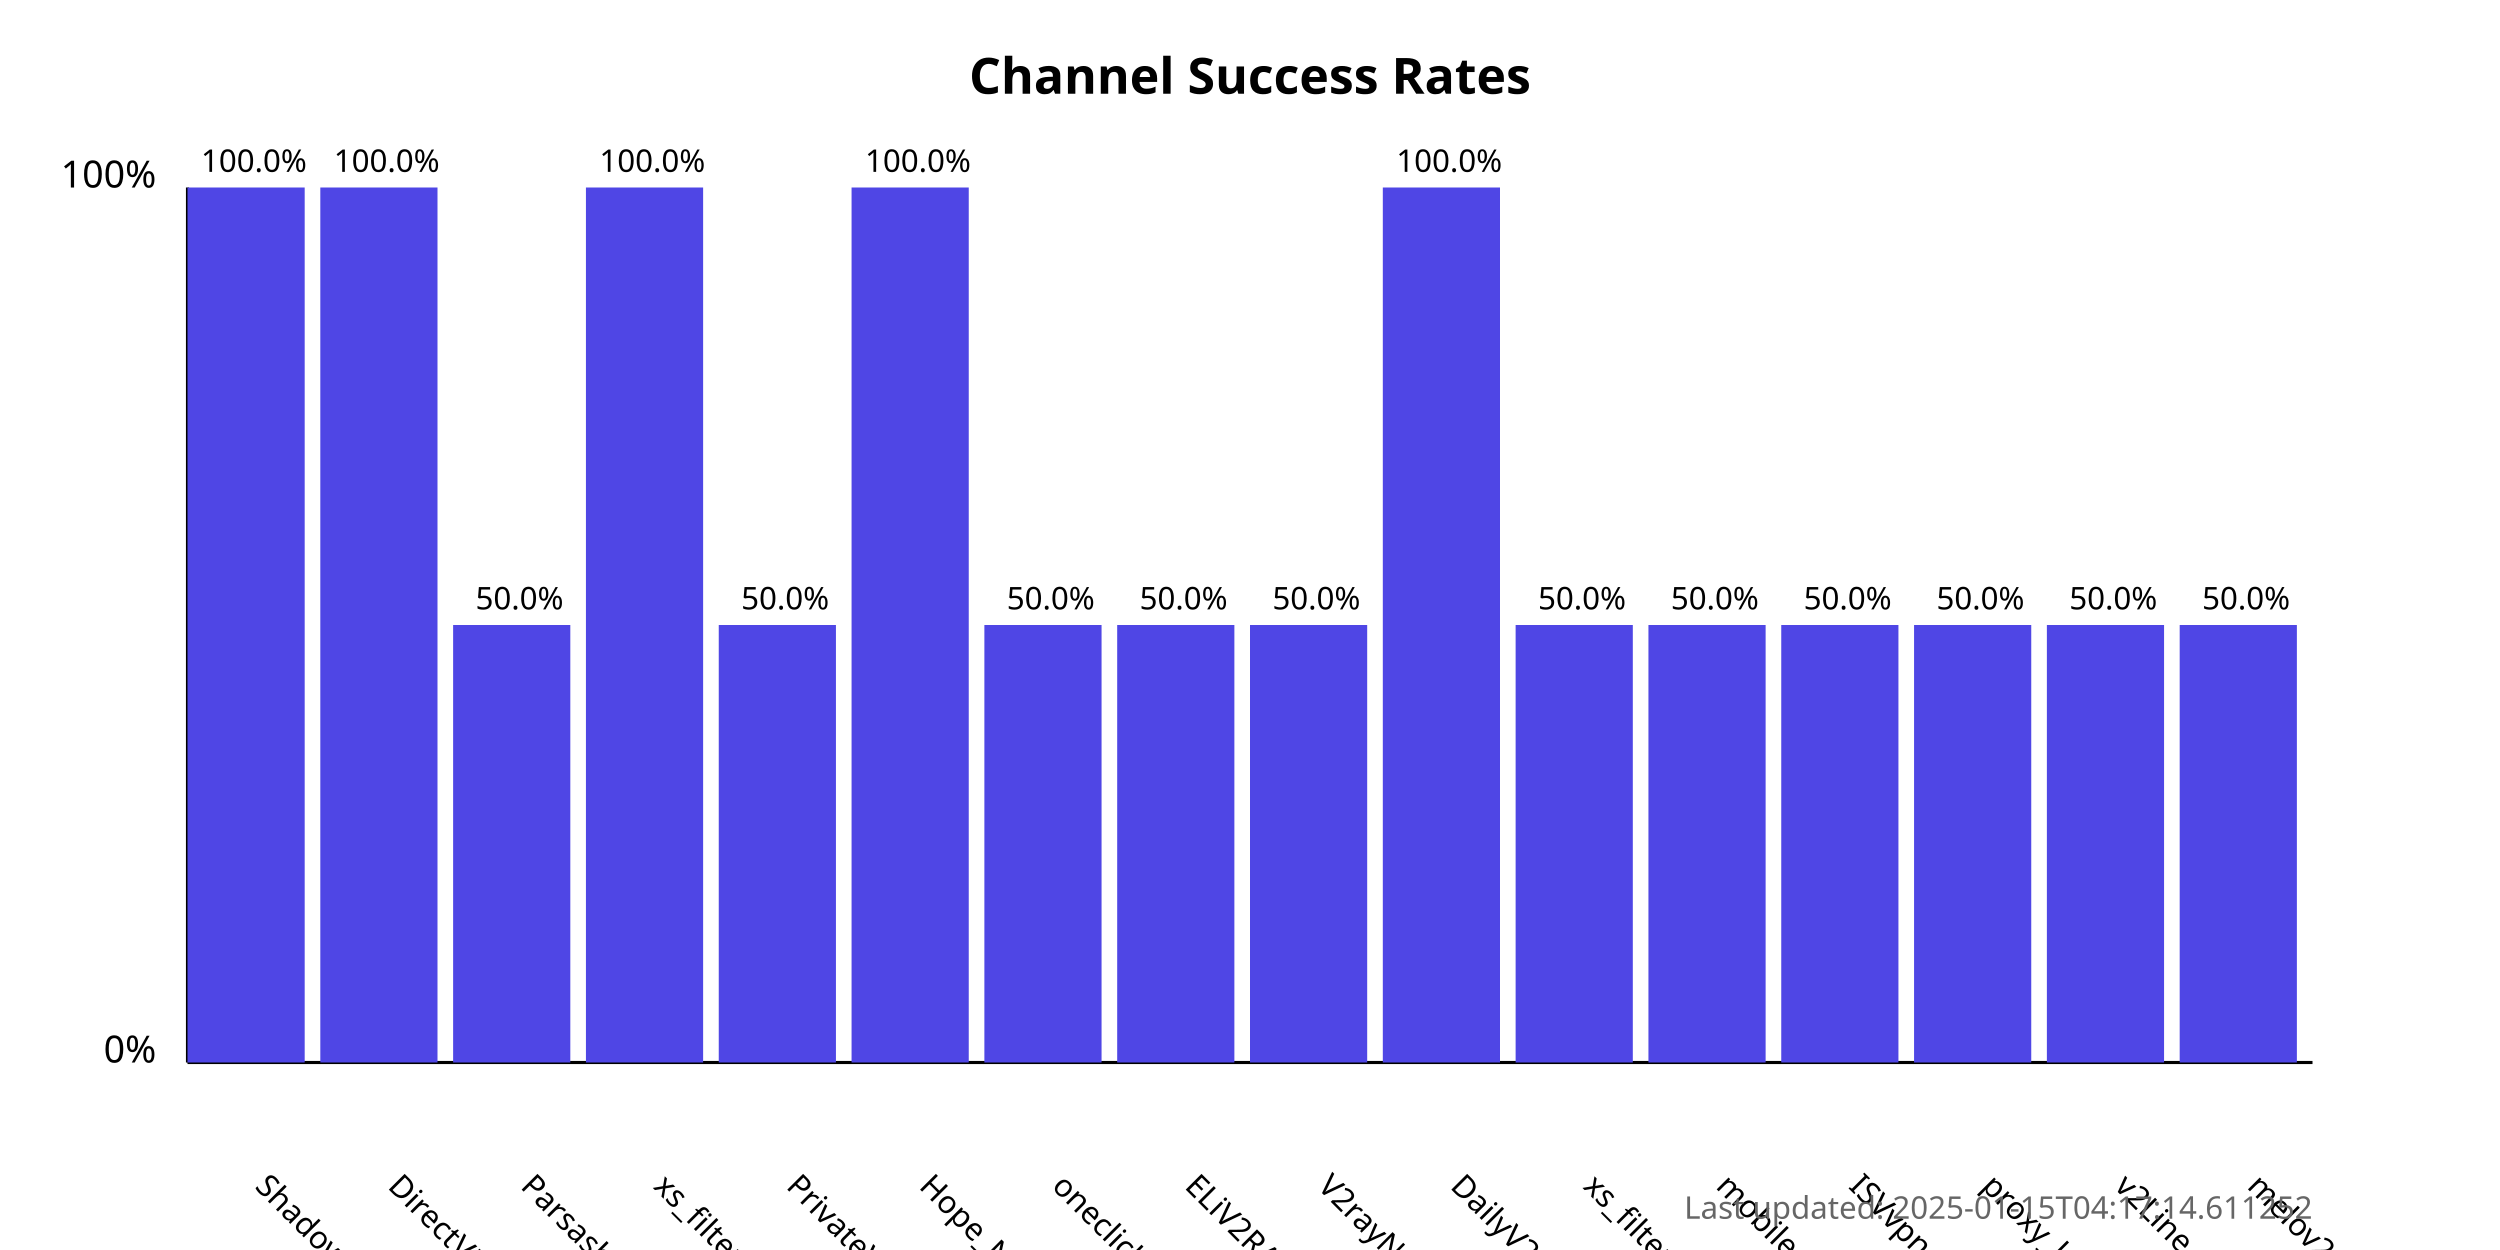
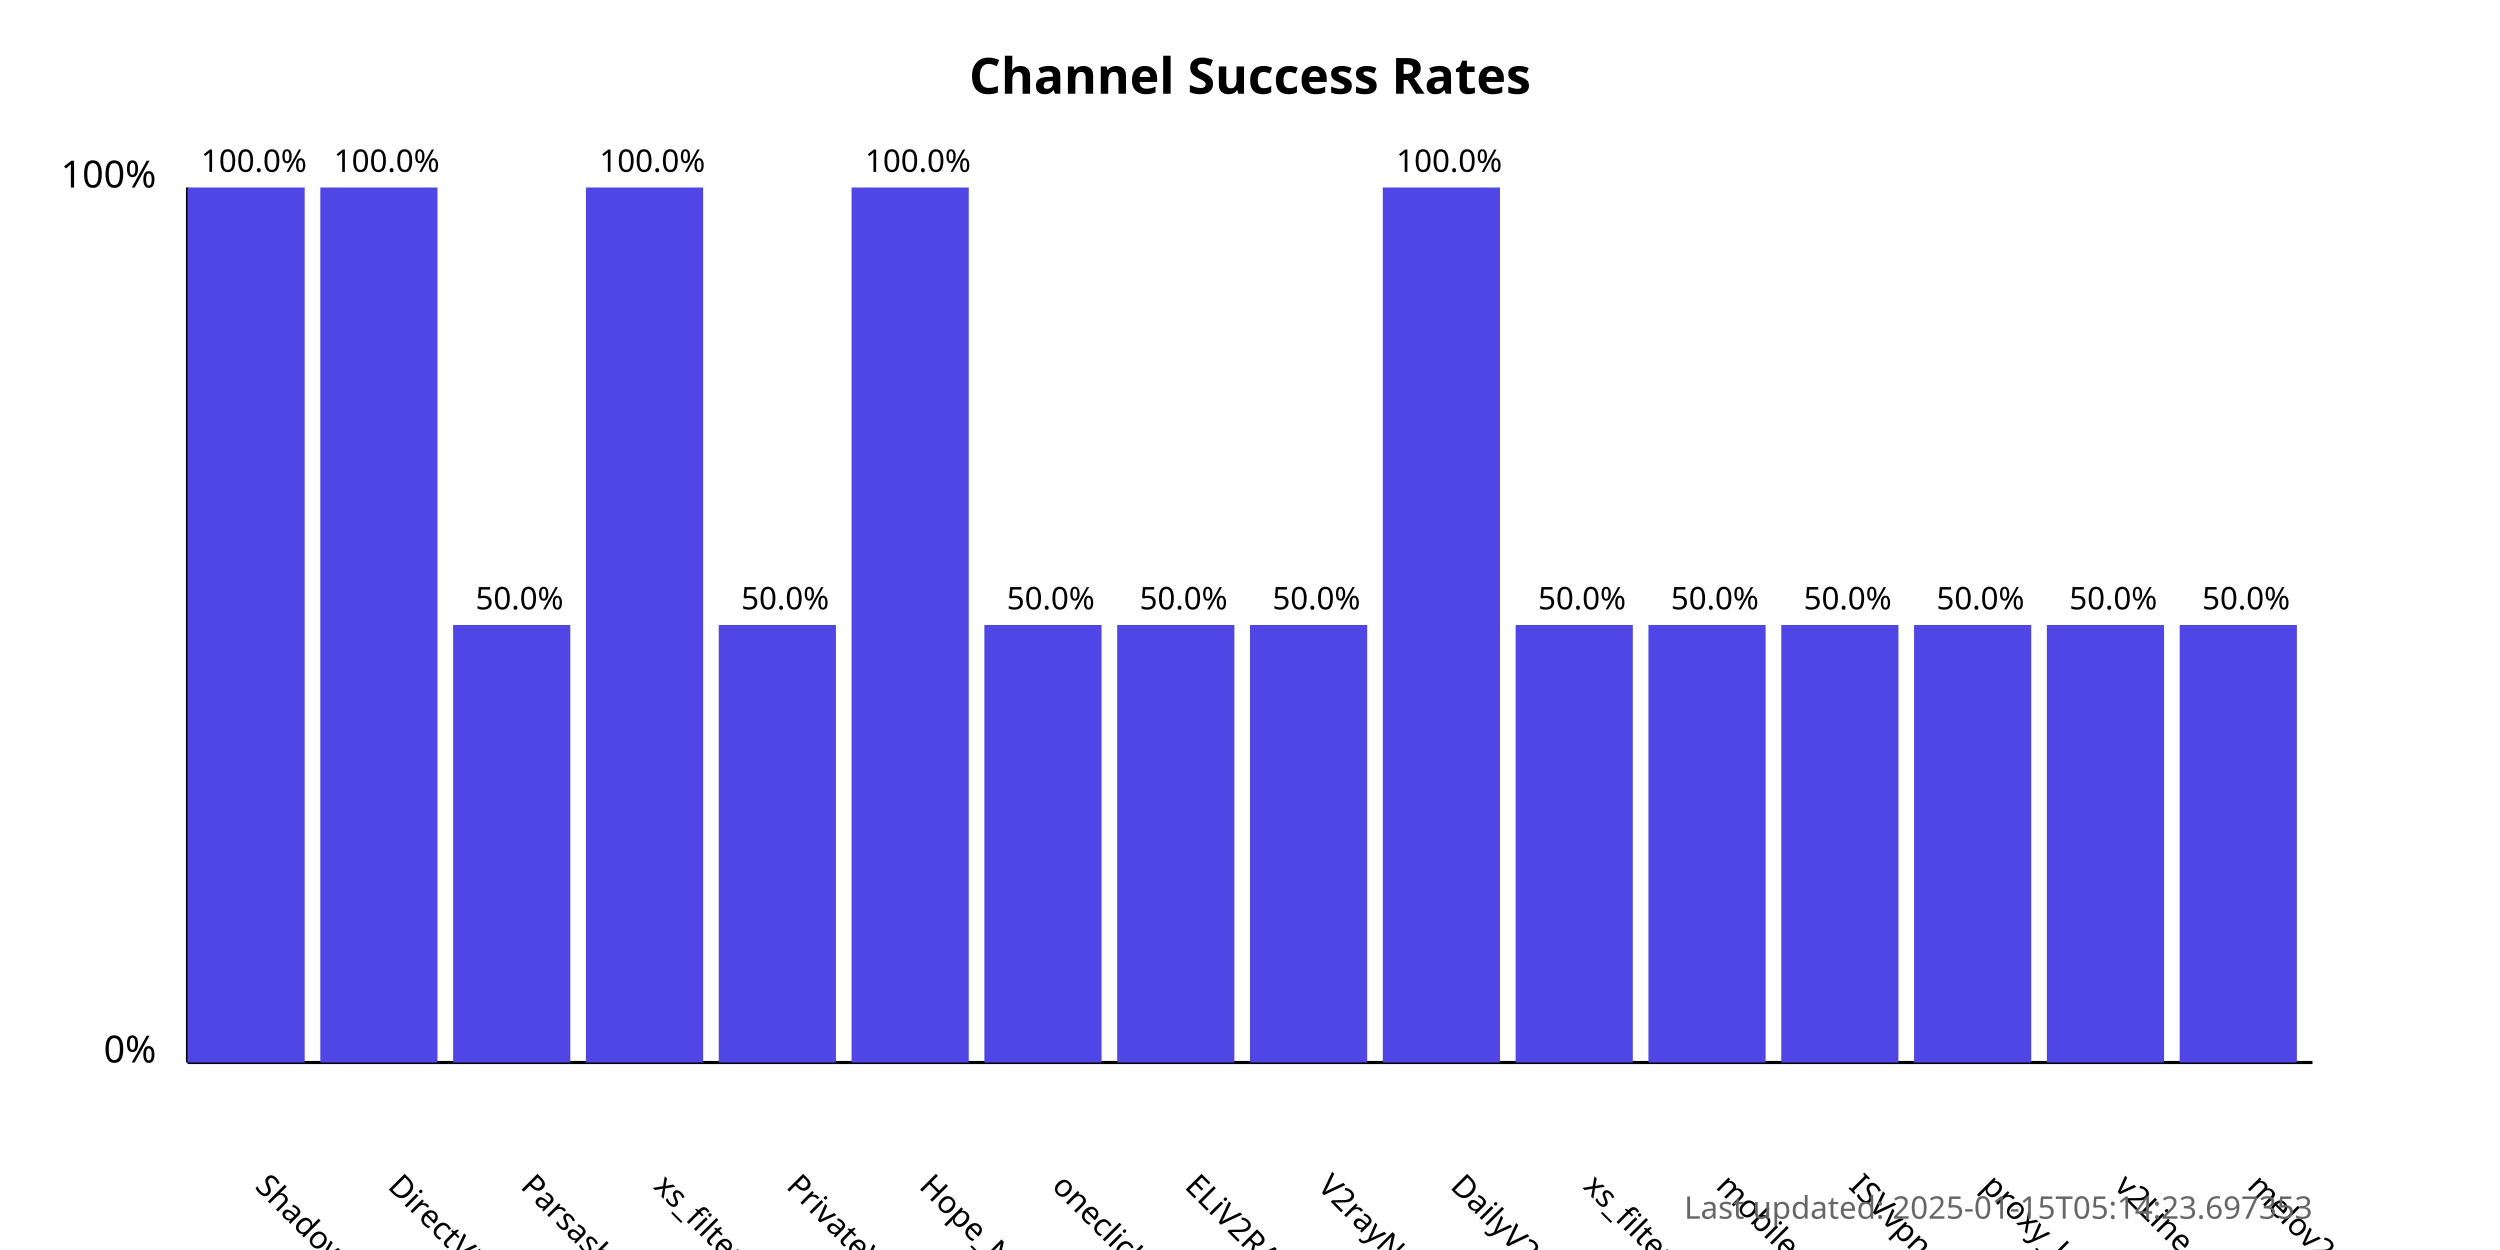
<svg xmlns="http://www.w3.org/2000/svg" width="800" height="400">
  <style>
            .chart-title { font: bold 16px sans-serif; }
            .axis-label { font: 12px sans-serif; }
            .tick-label { font: 10px sans-serif; }
            .bar { fill: #4f46e5; }
            .bar:hover { fill: #6366f1; }
            .timestamp { font: 10px sans-serif; fill: #666; }
        </style>
  <text x="400.0" y="30" text-anchor="middle" class="chart-title">
            Channel Success Rates
        </text>
  <line x1="60" y1="340" x2="60" y2="60" stroke="black" stroke-width="1" />
  <line x1="60" y1="340" x2="740" y2="340" stroke="black" stroke-width="1" />
  <text x="50" y="340" text-anchor="end" class="axis-label">0%</text>
  <text x="50" y="60" text-anchor="end" class="axis-label">100%</text>
  <g>
    <rect x="60" y="60.0" width="37.5" height="280.0" class="bar" />
    <text x="81.25" y="380" transform="rotate(45, 81.25, 380)" text-anchor="start" class="tick-label">
                ShadowProxy66
            </text>
    <text x="81.25" y="55.0" text-anchor="middle" class="tick-label">
                100.0%
            </text>
  </g>
  <g>
    <rect x="102.5" y="60.0" width="37.5" height="280.0" class="bar" />
    <text x="123.75" y="380" transform="rotate(45, 123.75, 380)" text-anchor="start" class="tick-label">
                DirectVPN
            </text>
    <text x="123.75" y="55.0" text-anchor="middle" class="tick-label">
                100.0%
            </text>
  </g>
  <g>
    <rect x="145.0" y="200.0" width="37.5" height="140.0" class="bar" />
    <text x="166.25" y="380" transform="rotate(45, 166.25, 380)" text-anchor="start" class="tick-label">
                Parsashonam
            </text>
    <text x="166.25" y="195.0" text-anchor="middle" class="tick-label">
                50.0%
            </text>
  </g>
  <g>
    <rect x="187.5" y="60.0" width="37.5" height="280.0" class="bar" />
    <text x="208.75" y="380" transform="rotate(45, 208.75, 380)" text-anchor="start" class="tick-label">
                xs_filternet
            </text>
    <text x="208.75" y="55.0" text-anchor="middle" class="tick-label">
                100.0%
            </text>
  </g>
  <g>
    <rect x="230.0" y="200.0" width="37.5" height="140.0" class="bar" />
    <text x="251.25" y="380" transform="rotate(45, 251.25, 380)" text-anchor="start" class="tick-label">
                PrivateVPNs
            </text>
    <text x="251.25" y="195.0" text-anchor="middle" class="tick-label">
                50.0%
            </text>
  </g>
  <g>
    <rect x="272.5" y="60.0" width="37.5" height="280.0" class="bar" />
    <text x="293.75" y="380" transform="rotate(45, 293.75, 380)" text-anchor="start" class="tick-label">
                Hope_Net
            </text>
    <text x="293.75" y="55.0" text-anchor="middle" class="tick-label">
                100.0%
            </text>
  </g>
  <g>
    <rect x="315.0" y="200.0" width="37.5" height="140.0" class="bar" />
    <text x="336.25" y="380" transform="rotate(45, 336.25, 380)" text-anchor="start" class="tick-label">
                oneclickvpnkeys
            </text>
    <text x="336.25" y="195.0" text-anchor="middle" class="tick-label">
                50.0%
            </text>
  </g>
  <g>
    <rect x="357.5" y="200.0" width="37.5" height="140.0" class="bar" />
    <text x="378.75" y="380" transform="rotate(45, 378.75, 380)" text-anchor="start" class="tick-label">
                ELiV2RAY
            </text>
    <text x="378.75" y="195.0" text-anchor="middle" class="tick-label">
                50.0%
            </text>
  </g>
  <g>
    <rect x="400.0" y="200.0" width="37.5" height="140.0" class="bar" />
    <text x="421.25" y="380" transform="rotate(45, 421.25, 380)" text-anchor="start" class="tick-label">
                V2rayNGX
            </text>
    <text x="421.25" y="195.0" text-anchor="middle" class="tick-label">
                50.0%
            </text>
  </g>
  <g>
    <rect x="442.5" y="60.0" width="37.5" height="280.0" class="bar" />
    <text x="463.75" y="380" transform="rotate(45, 463.75, 380)" text-anchor="start" class="tick-label">
                DailyV2RY
            </text>
    <text x="463.75" y="55.0" text-anchor="middle" class="tick-label">
                100.0%
            </text>
  </g>
  <g>
    <rect x="485.0" y="200.0" width="37.5" height="140.0" class="bar" />
    <text x="506.25" y="380" transform="rotate(45, 506.25, 380)" text-anchor="start" class="tick-label">
                xs_filternet
            </text>
    <text x="506.25" y="195.0" text-anchor="middle" class="tick-label">
                50.0%
            </text>
  </g>
  <g>
    <rect x="527.5" y="200.0" width="37.5" height="140.0" class="bar" />
    <text x="548.75" y="380" transform="rotate(45, 548.75, 380)" text-anchor="start" class="tick-label">
                mobilesignal
            </text>
    <text x="548.75" y="195.0" text-anchor="middle" class="tick-label">
                50.0%
            </text>
  </g>
  <g>
    <rect x="570.0" y="200.0" width="37.5" height="140.0" class="bar" />
    <text x="591.25" y="380" transform="rotate(45, 591.25, 380)" text-anchor="start" class="tick-label">
                ISVvpn
            </text>
    <text x="591.25" y="195.0" text-anchor="middle" class="tick-label">
                50.0%
            </text>
  </g>
  <g>
    <rect x="612.5" y="200.0" width="37.5" height="140.0" class="bar" />
    <text x="633.75" y="380" transform="rotate(45, 633.75, 380)" text-anchor="start" class="tick-label">
                proxy_kafee
            </text>
    <text x="633.75" y="195.0" text-anchor="middle" class="tick-label">
                50.0%
            </text>
  </g>
  <g>
    <rect x="655.0" y="200.0" width="37.5" height="140.0" class="bar" />
    <text x="676.25" y="380" transform="rotate(45, 676.25, 380)" text-anchor="start" class="tick-label">
                v2Line
            </text>
    <text x="676.25" y="195.0" text-anchor="middle" class="tick-label">
                50.0%
            </text>
  </g>
  <g>
    <rect x="697.5" y="200.0" width="37.5" height="140.0" class="bar" />
    <text x="718.75" y="380" transform="rotate(45, 718.75, 380)" text-anchor="start" class="tick-label">
                melov2ray
            </text>
    <text x="718.75" y="195.0" text-anchor="middle" class="tick-label">
                50.0%
            </text>
  </g>
  <text x="740" y="390" text-anchor="end" class="timestamp">
-             Last updated: 2025-01-15T04:17:14.611252
+             Last updated: 2025-01-15T05:14:23.697353
        </text>
</svg>
